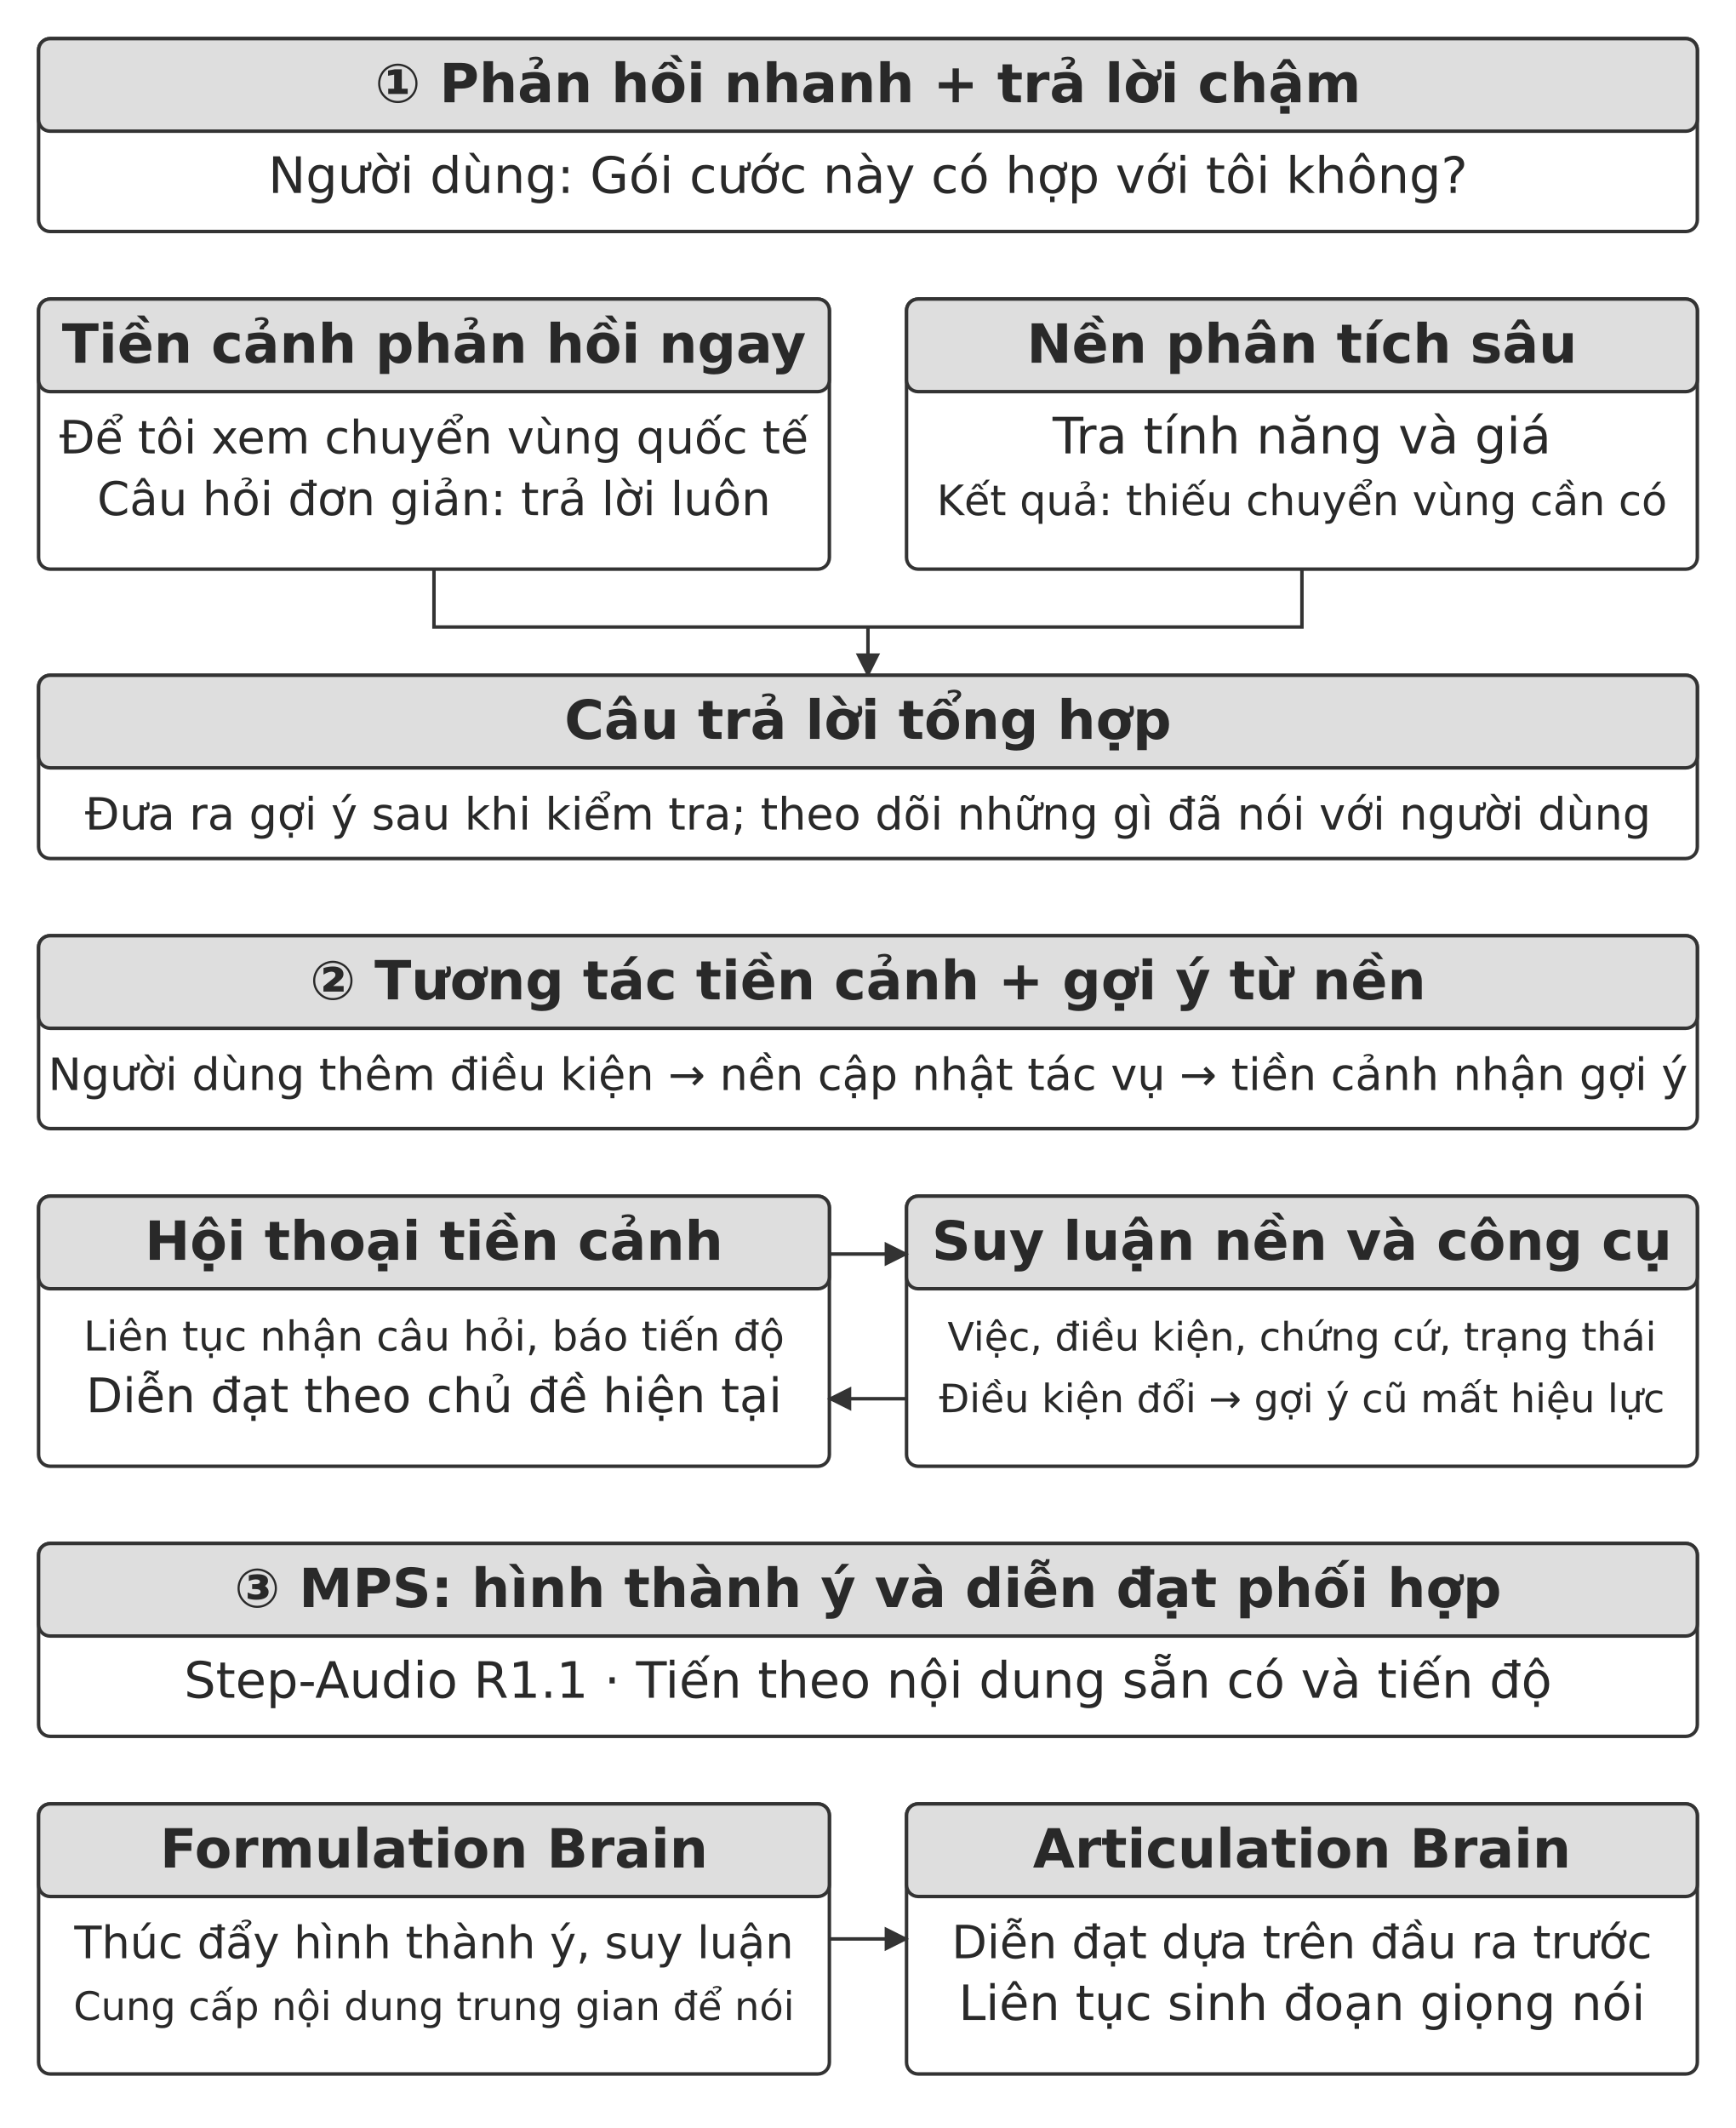
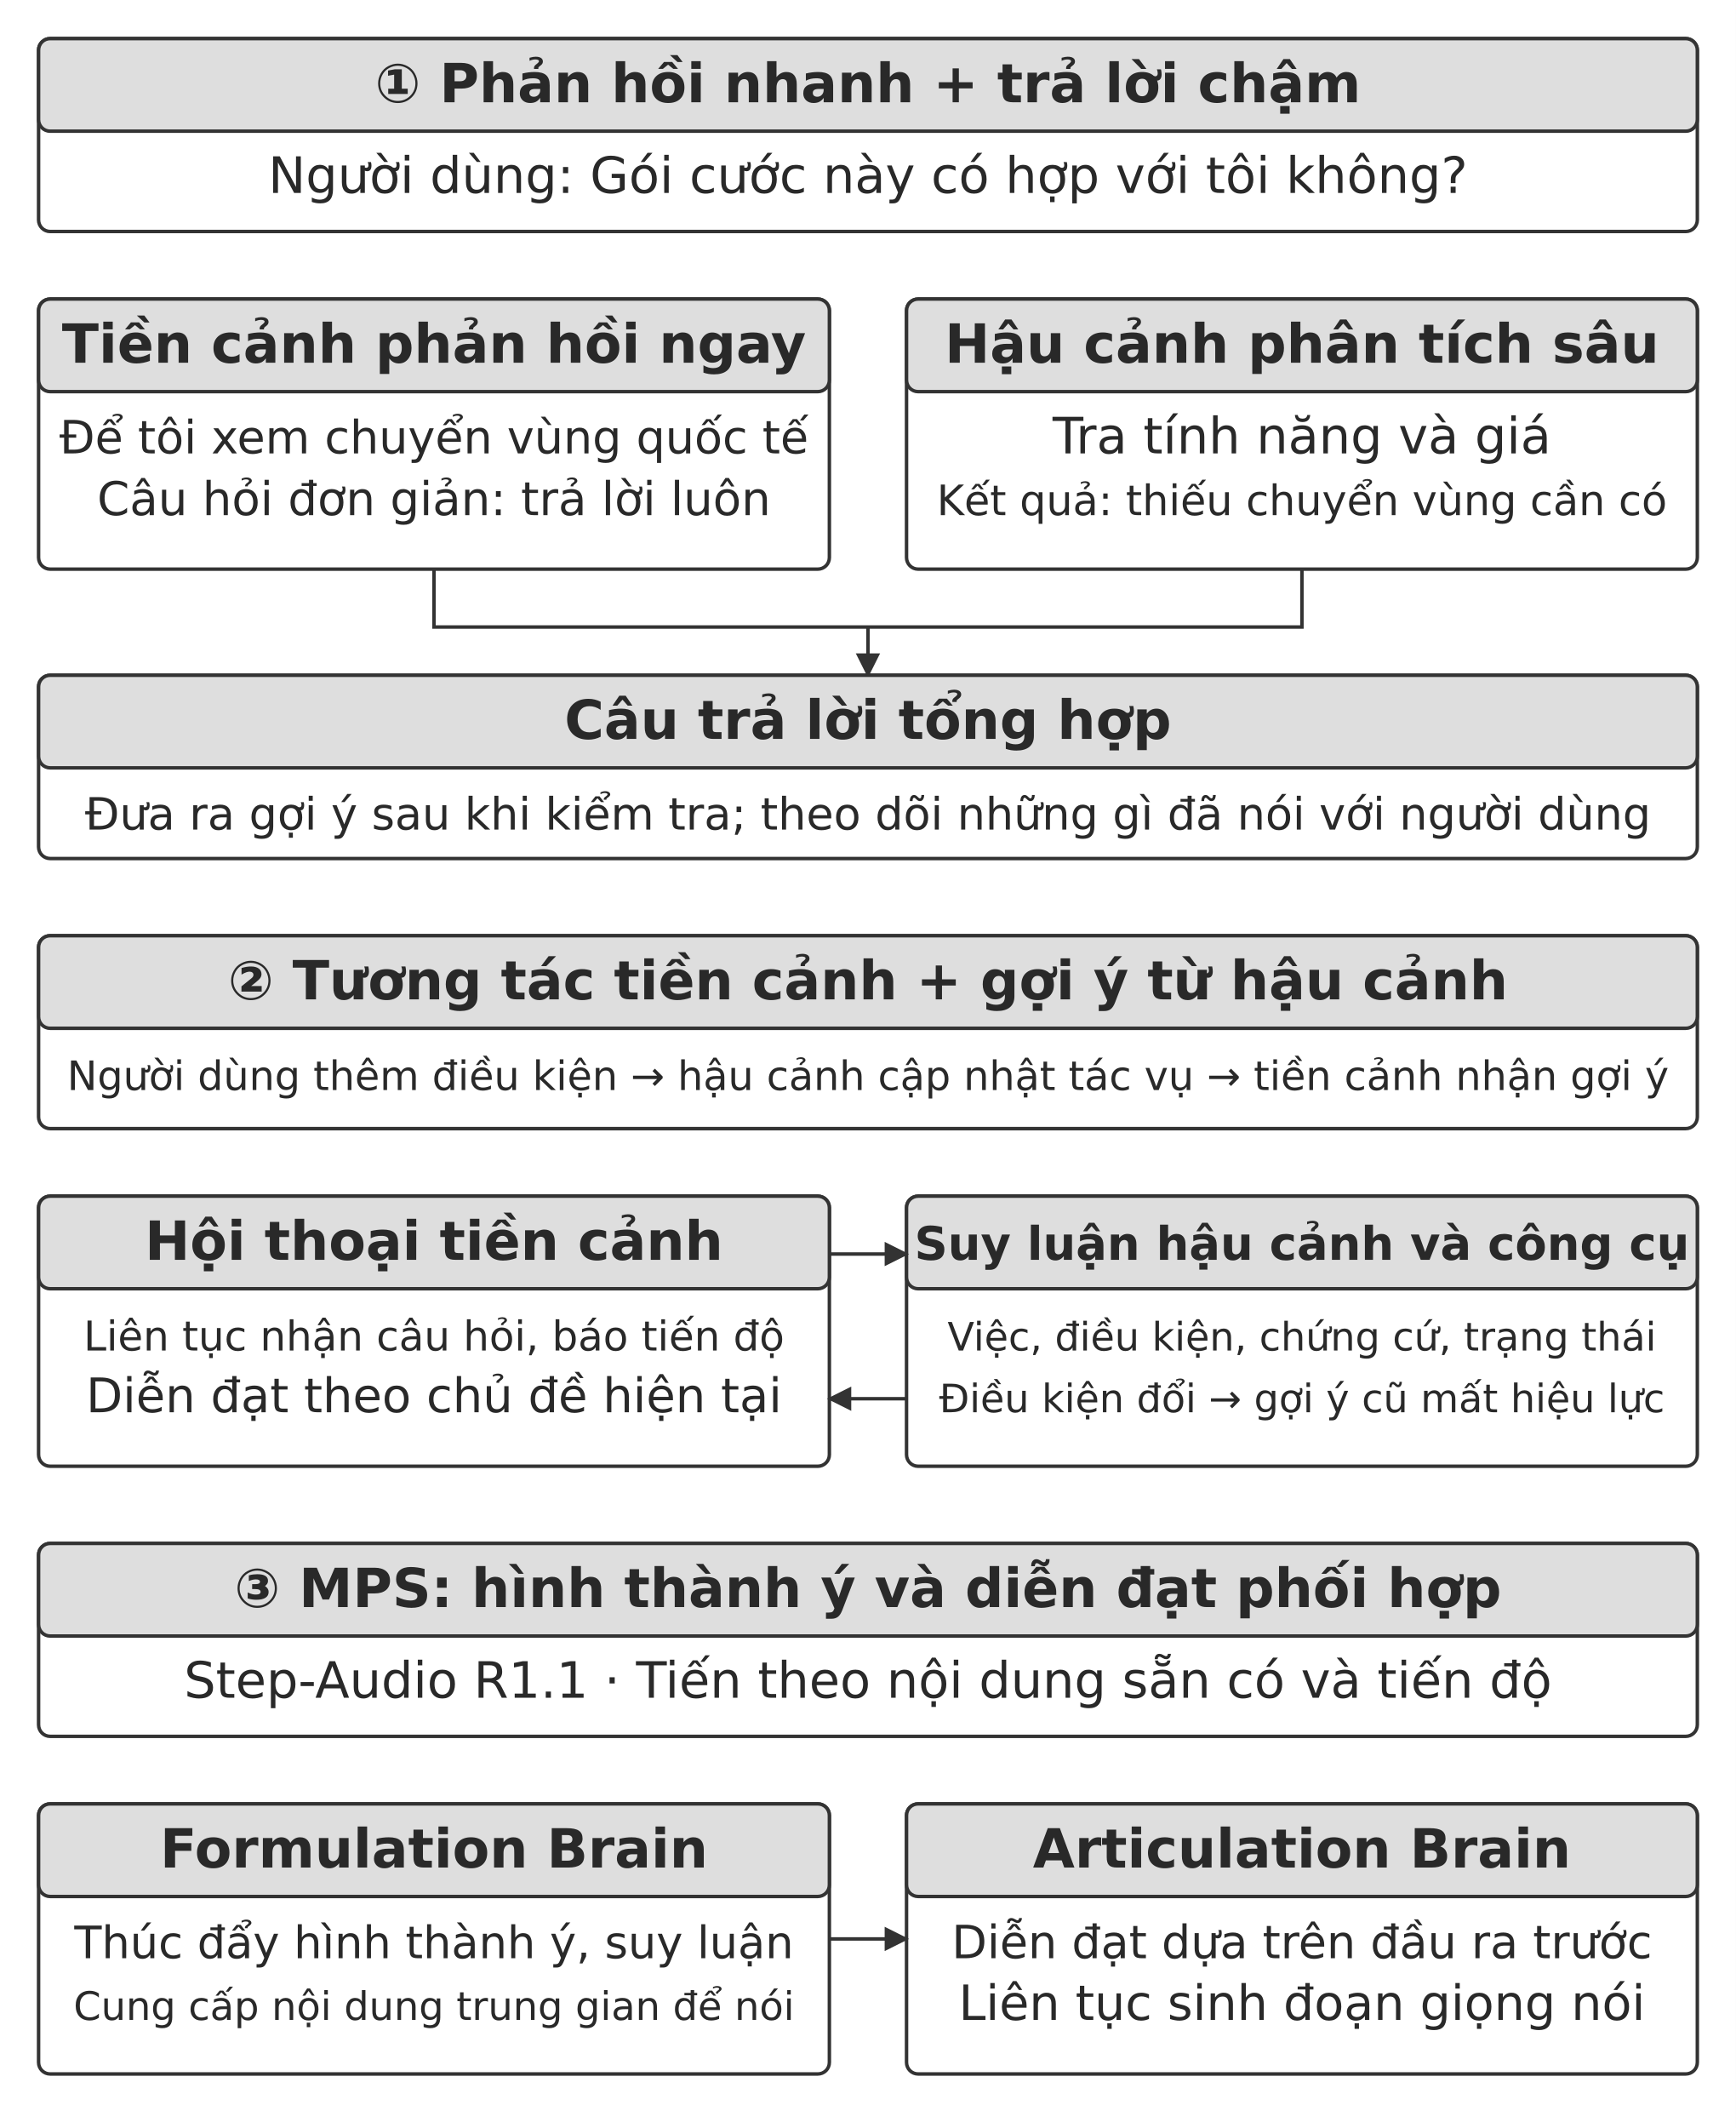
<svg xmlns="http://www.w3.org/2000/svg" width="106.000mm" height="129.909mm" viewBox="0 0 900 1103" role="img" aria-labelledby="title desc">
  <defs>
    <marker id="arrow" viewBox="0 0 10 10" refX="9" refY="5" markerWidth="7" markerHeight="7" orient="auto-start-reverse">
      <path d="M0 0 L10 5 L0 10 Z" fill="#333333" />
    </marker>
  </defs>
  <rect width="900" height="1103" fill="#ffffff" y="0" />
  <rect x="20" y="20" width="860" height="100" rx="6" fill="#ffffff" stroke="#333333" stroke-width="1.8" />
  <rect x="20" y="20" width="860" height="48" rx="6" fill="#dedede" stroke="#333333" stroke-width="1.8" />
  <text x="450" y="53" text-anchor="middle" font-family="&quot;DejaVu Sans&quot;, Arial, &quot;Helvetica Neue&quot;, sans-serif" font-size="28.0" font-weight="700" fill="#292929">① Phản hồi nhanh + trả lời chậm</text>
  <text x="450" y="100" text-anchor="middle" font-family="&quot;DejaVu Sans&quot;, Arial, &quot;Helvetica Neue&quot;, sans-serif" font-size="26.0" font-weight="400" fill="#292929">Người dùng: Gói cước này có hợp với tôi không?</text>
  <rect x="20" y="155" width="410" height="140" rx="6" fill="#ffffff" stroke="#333333" stroke-width="1.8" />
  <rect x="20" y="155" width="410" height="48" rx="6" fill="#dedede" stroke="#333333" stroke-width="1.8" />
  <text x="225" y="188" text-anchor="middle" font-family="&quot;DejaVu Sans&quot;, Arial, &quot;Helvetica Neue&quot;, sans-serif" font-size="28.0" font-weight="700" fill="#292929">Tiền cảnh phản hồi ngay</text>
  <text x="225" y="235" text-anchor="middle" font-family="&quot;DejaVu Sans&quot;, Arial, &quot;Helvetica Neue&quot;, sans-serif" font-size="23.8" font-weight="400" fill="#292929">Để tôi xem chuyển vùng quốc tế</text>
  <text x="225" y="267" text-anchor="middle" font-family="&quot;DejaVu Sans&quot;, Arial, &quot;Helvetica Neue&quot;, sans-serif" font-size="24.1" font-weight="400" fill="#292929">Câu hỏi đơn giản: trả lời luôn</text>
  <rect x="470" y="155" width="410" height="140" rx="6" fill="#ffffff" stroke="#333333" stroke-width="1.8" />
  <rect x="470" y="155" width="410" height="48" rx="6" fill="#dedede" stroke="#333333" stroke-width="1.8" />
-   <text x="675" y="188" text-anchor="middle" font-family="&quot;DejaVu Sans&quot;, Arial, &quot;Helvetica Neue&quot;, sans-serif" font-size="28.0" font-weight="700" fill="#292929">Nền phân tích sâu</text>
+   <text x="675" y="188" text-anchor="middle" font-family="&quot;DejaVu Sans&quot;, Arial, &quot;Helvetica Neue&quot;, sans-serif" font-size="28.0" font-weight="700" fill="#292929">Hậu cảnh phân tích sâu</text>
  <text x="675" y="235" text-anchor="middle" font-family="&quot;DejaVu Sans&quot;, Arial, &quot;Helvetica Neue&quot;, sans-serif" font-size="26.0" font-weight="400" fill="#292929">Tra tính năng và giá</text>
  <text x="675" y="267" text-anchor="middle" font-family="&quot;DejaVu Sans&quot;, Arial, &quot;Helvetica Neue&quot;, sans-serif" font-size="21.7" font-weight="400" fill="#292929">Kết quả: thiếu chuyển vùng cần có</text>
  <path d="M225 295 L225 325 L675 325 L675 295" fill="none" stroke="#333333" stroke-width="1.8" />
  <path d="M450 325 L450 350" fill="none" stroke="#333333" stroke-width="1.8" marker-end="url(#arrow)" />
  <rect x="20" y="350" width="860" height="95" rx="6" fill="#ffffff" stroke="#333333" stroke-width="1.8" />
  <rect x="20" y="350" width="860" height="48" rx="6" fill="#dedede" stroke="#333333" stroke-width="1.8" />
  <text x="450" y="383" text-anchor="middle" font-family="&quot;DejaVu Sans&quot;, Arial, &quot;Helvetica Neue&quot;, sans-serif" font-size="28.0" font-weight="700" fill="#292929">Câu trả lời tổng hợp</text>
  <text x="450" y="430" text-anchor="middle" font-family="&quot;DejaVu Sans&quot;, Arial, &quot;Helvetica Neue&quot;, sans-serif" font-size="23.1" font-weight="400" fill="#292929">Đưa ra gợi ý sau khi kiểm tra; theo dõi những gì đã nói với người dùng</text>
  <rect x="20" y="485" width="860" height="100" rx="6" fill="#ffffff" stroke="#333333" stroke-width="1.8" />
  <rect x="20" y="485" width="860" height="48" rx="6" fill="#dedede" stroke="#333333" stroke-width="1.8" />
-   <text x="450" y="518" text-anchor="middle" font-family="&quot;DejaVu Sans&quot;, Arial, &quot;Helvetica Neue&quot;, sans-serif" font-size="28.0" font-weight="700" fill="#292929">② Tương tác tiền cảnh + gợi ý từ nền</text>
-   <text x="450" y="565" text-anchor="middle" font-family="&quot;DejaVu Sans&quot;, Arial, &quot;Helvetica Neue&quot;, sans-serif" font-size="23.1" font-weight="400" fill="#292929">Người dùng thêm điều kiện → nền cập nhật tác vụ → tiền cảnh nhận gợi ý</text>
+   <text x="450" y="518" text-anchor="middle" font-family="&quot;DejaVu Sans&quot;, Arial, &quot;Helvetica Neue&quot;, sans-serif" font-size="28.0" font-weight="700" fill="#292929">② Tương tác tiền cảnh + gợi ý từ hậu cảnh</text>
+   <text x="450" y="565" text-anchor="middle" font-family="&quot;DejaVu Sans&quot;, Arial, &quot;Helvetica Neue&quot;, sans-serif" font-size="21" font-weight="400" fill="#292929">Người dùng thêm điều kiện → hậu cảnh cập nhật tác vụ → tiền cảnh nhận gợi ý</text>
  <rect x="20" y="620" width="410" height="140" rx="6" fill="#ffffff" stroke="#333333" stroke-width="1.8" />
  <rect x="20" y="620" width="410" height="48" rx="6" fill="#dedede" stroke="#333333" stroke-width="1.8" />
  <text x="225" y="653" text-anchor="middle" font-family="&quot;DejaVu Sans&quot;, Arial, &quot;Helvetica Neue&quot;, sans-serif" font-size="28.0" font-weight="700" fill="#292929">Hội thoại tiền cảnh</text>
  <text x="225" y="700" text-anchor="middle" font-family="&quot;DejaVu Sans&quot;, Arial, &quot;Helvetica Neue&quot;, sans-serif" font-size="21.3" font-weight="400" fill="#292929">Liên tục nhận câu hỏi, báo tiến độ</text>
  <text x="225" y="732" text-anchor="middle" font-family="&quot;DejaVu Sans&quot;, Arial, &quot;Helvetica Neue&quot;, sans-serif" font-size="24.7" font-weight="400" fill="#292929">Diễn đạt theo chủ đề hiện tại</text>
  <rect x="470" y="620" width="410" height="140" rx="6" fill="#ffffff" stroke="#333333" stroke-width="1.8" />
  <rect x="470" y="620" width="410" height="48" rx="6" fill="#dedede" stroke="#333333" stroke-width="1.8" />
-   <text x="675" y="653" text-anchor="middle" font-family="&quot;DejaVu Sans&quot;, Arial, &quot;Helvetica Neue&quot;, sans-serif" font-size="28.0" font-weight="700" fill="#292929">Suy luận nền và công cụ</text>
+   <text x="675" y="653" text-anchor="middle" font-family="&quot;DejaVu Sans&quot;, Arial, &quot;Helvetica Neue&quot;, sans-serif" font-size="24" font-weight="700" fill="#292929">Suy luận hậu cảnh và công cụ</text>
  <text x="675" y="700" text-anchor="middle" font-family="&quot;DejaVu Sans&quot;, Arial, &quot;Helvetica Neue&quot;, sans-serif" font-size="20.3" font-weight="400" fill="#292929">Việc, điều kiện, chứng cứ, trạng thái</text>
  <text x="675" y="732" text-anchor="middle" font-family="&quot;DejaVu Sans&quot;, Arial, &quot;Helvetica Neue&quot;, sans-serif" font-size="20.3" font-weight="400" fill="#292929">Điều kiện đổi → gợi ý cũ mất hiệu lực</text>
  <path d="M430 650 L470 650" fill="none" stroke="#333333" stroke-width="1.8" marker-end="url(#arrow)" />
  <path d="M470 725 L430 725" fill="none" stroke="#333333" stroke-width="1.8" marker-end="url(#arrow)" />
  <rect x="20" y="800" width="860" height="100" rx="6" fill="#ffffff" stroke="#333333" stroke-width="1.8" />
  <rect x="20" y="800" width="860" height="48" rx="6" fill="#dedede" stroke="#333333" stroke-width="1.8" />
  <text x="450" y="833" text-anchor="middle" font-family="&quot;DejaVu Sans&quot;, Arial, &quot;Helvetica Neue&quot;, sans-serif" font-size="28.0" font-weight="700" fill="#292929">③ MPS: hình thành ý và diễn đạt phối hợp</text>
  <text x="450" y="880" text-anchor="middle" font-family="&quot;DejaVu Sans&quot;, Arial, &quot;Helvetica Neue&quot;, sans-serif" font-size="26.0" font-weight="400" fill="#292929">Step-Audio R1.1 · Tiến theo nội dung sẵn có và tiến độ</text>
  <rect x="20" y="935" width="410" height="140" rx="6" fill="#ffffff" stroke="#333333" stroke-width="1.8" />
  <rect x="20" y="935" width="410" height="48" rx="6" fill="#dedede" stroke="#333333" stroke-width="1.8" />
  <text x="225" y="968" text-anchor="middle" font-family="&quot;DejaVu Sans&quot;, Arial, &quot;Helvetica Neue&quot;, sans-serif" font-size="28.0" font-weight="700" fill="#292929">Formulation Brain</text>
  <text x="225" y="1015" text-anchor="middle" font-family="&quot;DejaVu Sans&quot;, Arial, &quot;Helvetica Neue&quot;, sans-serif" font-size="23.2" font-weight="400" fill="#292929">Thúc đẩy hình thành ý, suy luận</text>
  <text x="225" y="1047" text-anchor="middle" font-family="&quot;DejaVu Sans&quot;, Arial, &quot;Helvetica Neue&quot;, sans-serif" font-size="20.4" font-weight="400" fill="#292929">Cung cấp nội dung trung gian để nói</text>
  <rect x="470" y="935" width="410" height="140" rx="6" fill="#ffffff" stroke="#333333" stroke-width="1.8" />
  <rect x="470" y="935" width="410" height="48" rx="6" fill="#dedede" stroke="#333333" stroke-width="1.8" />
  <text x="675" y="968" text-anchor="middle" font-family="&quot;DejaVu Sans&quot;, Arial, &quot;Helvetica Neue&quot;, sans-serif" font-size="28.0" font-weight="700" fill="#292929">Articulation Brain</text>
  <text x="675" y="1015" text-anchor="middle" font-family="&quot;DejaVu Sans&quot;, Arial, &quot;Helvetica Neue&quot;, sans-serif" font-size="23.8" font-weight="400" fill="#292929">Diễn đạt dựa trên đầu ra trước</text>
  <text x="675" y="1047" text-anchor="middle" font-family="&quot;DejaVu Sans&quot;, Arial, &quot;Helvetica Neue&quot;, sans-serif" font-size="25.2" font-weight="400" fill="#292929">Liên tục sinh đoạn giọng nói</text>
  <path d="M430 1005 L470 1005" fill="none" stroke="#333333" stroke-width="1.8" marker-end="url(#arrow)" />
  <defs />
</svg>
